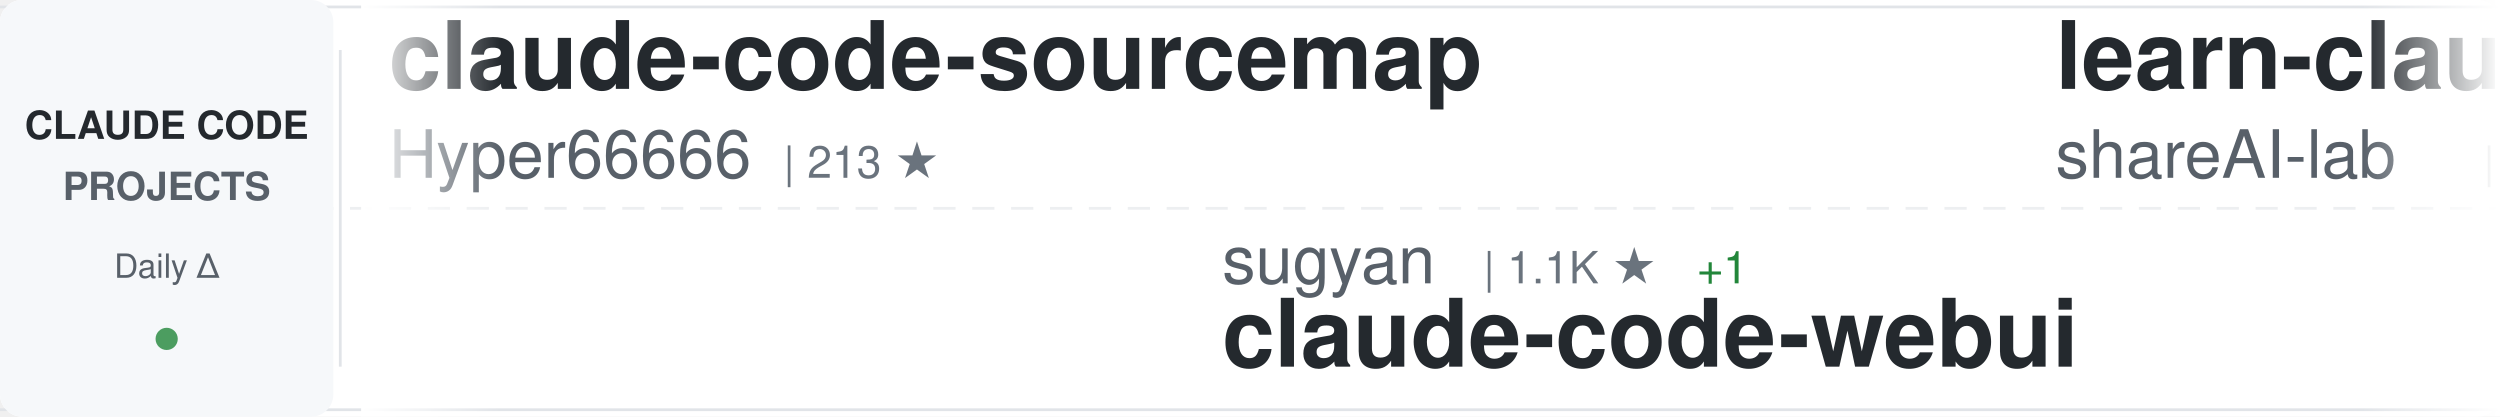
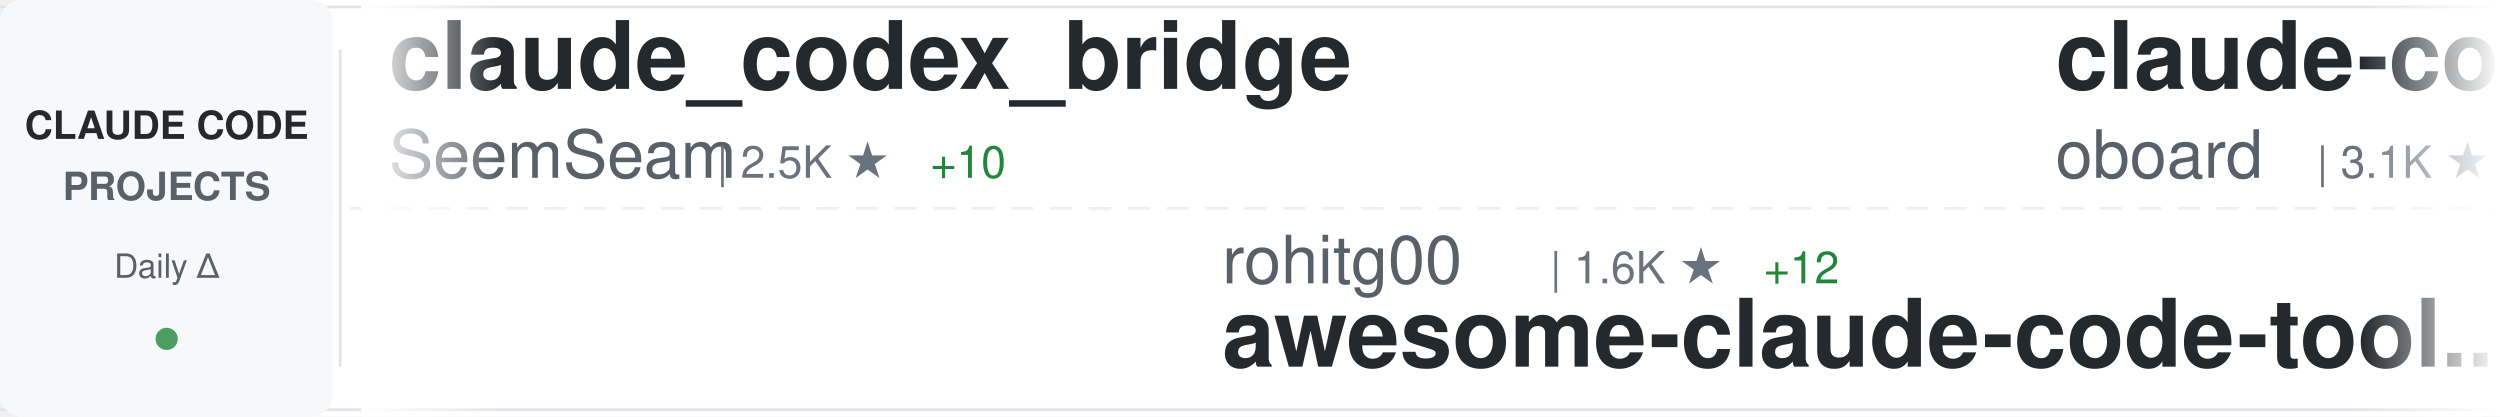
<svg xmlns="http://www.w3.org/2000/svg" width="900" height="150">
  <defs>
    <linearGradient id="awesomeLeftFade" x1="0%" y1="0%" x2="100%" y2="0%">
      <stop offset="0%" style="stop-color:#ffffff;stop-opacity:1" />
      <stop offset="100%" style="stop-color:#ffffff;stop-opacity:0" />
    </linearGradient>
    <linearGradient id="awesomeRightFade" x1="0%" y1="0%" x2="100%" y2="0%">
      <stop offset="0%" style="stop-color:#ffffff;stop-opacity:0" />
      <stop offset="100%" style="stop-color:#ffffff;stop-opacity:1" />
    </linearGradient>
  </defs>
  <rect width="900" height="150" fill="#ffffff" rx="8" />
  <rect x="0" y="2" width="900" height="1" fill="#e1e4e8" />
  <rect x="0" y="147" width="900" height="1" fill="#e1e4e8" />
  <line x1="0" y1="75" x2="900" y2="75" stroke="#e1e4e8" stroke-width="1" stroke-dasharray="8 6" opacity="0.6" />
  <rect x="0" y="0" width="120" height="150" fill="#f6f8fa" rx="8" />
  <text x="60" y="50" font-family="-apple-system, BlinkMacSystemFont, 'Segoe UI', Helvetica, Arial, sans-serif" font-size="14" font-weight="600" fill="#24292e" text-anchor="middle">CLAUDE CODE</text>
  <text x="60" y="72" font-family="-apple-system, BlinkMacSystemFont, 'Segoe UI', Helvetica, Arial, sans-serif" font-size="14" font-weight="600" fill="#586069" text-anchor="middle">PROJECTS</text>
  <text x="60" y="100" font-family="-apple-system, BlinkMacSystemFont, 'Segoe UI', Helvetica, Arial, sans-serif" font-size="12" font-weight="500" fill="#586069" text-anchor="middle">Daily Δ</text>
  <circle cx="60" cy="122" r="4" fill="#22863a" opacity="0.8" />
  <rect x="122" y="18" width="1" height="114" fill="#e1e4e8" />
  <clipPath id="awesomeTickerClip">
    <rect x="130" y="0" width="770" height="150" />
  </clipPath>
  <g clip-path="url(#awesomeTickerClip)">
    <g id="awesomeTickerItems">
      <animateTransform attributeName="transform" attributeType="XML" type="translate" from="0 0" to="-3000 0" dur="54s" repeatCount="indefinite" />
      <g transform="translate(0, 0)">
-         <text x="140" y="32" font-family="-apple-system, BlinkMacSystemFont, 'Segoe UI', Helvetica, Arial, sans-serif" font-size="34" font-weight="600" fill="#24292e">claude-code-sourcemap</text>
-         <text x="140" y="64" font-family="-apple-system, BlinkMacSystemFont, 'Segoe UI', Helvetica, Arial, sans-serif" font-size="24" font-weight="400" fill="#586069">Hyper66666</text>
-         <text x="282" y="64" font-family="-apple-system, BlinkMacSystemFont, 'Segoe UI', Helvetica, Arial, sans-serif" font-size="16" font-weight="500" fill="#6a737d">| 213 ★</text>
+         <text x="140" y="32" font-family="-apple-system, BlinkMacSystemFont, 'Segoe UI', Helvetica, Arial, sans-serif" font-size="34" font-weight="600" fill="#24292e">claude_codex_bridge</text>
+         <text x="140" y="64" font-family="-apple-system, BlinkMacSystemFont, 'Segoe UI', Helvetica, Arial, sans-serif" font-size="24" font-weight="400" fill="#586069">SeemSeam</text>
+         <text x="258" y="64" font-family="-apple-system, BlinkMacSystemFont, 'Segoe UI', Helvetica, Arial, sans-serif" font-size="16" font-weight="500" fill="#6a737d">| 2.5K ★</text>
+         <text x="335" y="64" font-family="-apple-system, BlinkMacSystemFont, 'Segoe UI', Helvetica, Arial, sans-serif" font-size="16" font-weight="500" fill="#22863a"> +10</text>
      </g>
      <g transform="translate(300, 0)">
-         <text x="140" y="102" font-family="-apple-system, BlinkMacSystemFont, 'Segoe UI', Helvetica, Arial, sans-serif" font-size="24" font-weight="400" fill="#586069">sugyan</text>
-         <text x="234" y="102" font-family="-apple-system, BlinkMacSystemFont, 'Segoe UI', Helvetica, Arial, sans-serif" font-size="16" font-weight="500" fill="#6a737d">| 1.1K ★</text>
-         <text x="311" y="102" font-family="-apple-system, BlinkMacSystemFont, 'Segoe UI', Helvetica, Arial, sans-serif" font-size="16" font-weight="500" fill="#22863a"> +1</text>
-         <text x="140" y="132" font-family="-apple-system, BlinkMacSystemFont, 'Segoe UI', Helvetica, Arial, sans-serif" font-size="34" font-weight="600" fill="#24292e">claude-code-webui</text>
+         <text x="140" y="102" font-family="-apple-system, BlinkMacSystemFont, 'Segoe UI', Helvetica, Arial, sans-serif" font-size="24" font-weight="400" fill="#586069">rohitg00</text>
+         <text x="258" y="102" font-family="-apple-system, BlinkMacSystemFont, 'Segoe UI', Helvetica, Arial, sans-serif" font-size="16" font-weight="500" fill="#6a737d">| 1.6K ★</text>
+         <text x="335" y="102" font-family="-apple-system, BlinkMacSystemFont, 'Segoe UI', Helvetica, Arial, sans-serif" font-size="16" font-weight="500" fill="#22863a"> +12</text>
+         <text x="140" y="132" font-family="-apple-system, BlinkMacSystemFont, 'Segoe UI', Helvetica, Arial, sans-serif" font-size="34" font-weight="600" fill="#24292e">awesome-claude-code-tool...</text>
      </g>
      <g transform="translate(600, 0)">
-         <text x="140" y="32" font-family="-apple-system, BlinkMacSystemFont, 'Segoe UI', Helvetica, Arial, sans-serif" font-size="34" font-weight="600" fill="#24292e">learn-claude-code</text>
-         <text x="140" y="64" font-family="-apple-system, BlinkMacSystemFont, 'Segoe UI', Helvetica, Arial, sans-serif" font-size="24" font-weight="400" fill="#586069">shareAI-lab</text>
-         <text x="294" y="64" font-family="-apple-system, BlinkMacSystemFont, 'Segoe UI', Helvetica, Arial, sans-serif" font-size="16" font-weight="500" fill="#6a737d">| 59.5K ★</text>
-         <text x="380" y="64" font-family="-apple-system, BlinkMacSystemFont, 'Segoe UI', Helvetica, Arial, sans-serif" font-size="16" font-weight="500" fill="#22863a"> +152</text>
+         <text x="140" y="32" font-family="-apple-system, BlinkMacSystemFont, 'Segoe UI', Helvetica, Arial, sans-serif" font-size="34" font-weight="600" fill="#24292e">claude-code-rev</text>
+         <text x="140" y="64" font-family="-apple-system, BlinkMacSystemFont, 'Segoe UI', Helvetica, Arial, sans-serif" font-size="24" font-weight="400" fill="#586069">oboard</text>
+         <text x="234" y="64" font-family="-apple-system, BlinkMacSystemFont, 'Segoe UI', Helvetica, Arial, sans-serif" font-size="16" font-weight="500" fill="#6a737d">| 3.1K ★</text>
+         <text x="311" y="64" font-family="-apple-system, BlinkMacSystemFont, 'Segoe UI', Helvetica, Arial, sans-serif" font-size="16" font-weight="500" fill="#22863a"> +1</text>
      </g>
      <g transform="translate(900, 0)">
-         <text x="140" y="102" font-family="-apple-system, BlinkMacSystemFont, 'Segoe UI', Helvetica, Arial, sans-serif" font-size="24" font-weight="400" fill="#586069">luyao618</text>
-         <text x="258" y="102" font-family="-apple-system, BlinkMacSystemFont, 'Segoe UI', Helvetica, Arial, sans-serif" font-size="16" font-weight="500" fill="#6a737d">| 1.3K ★</text>
-         <text x="335" y="102" font-family="-apple-system, BlinkMacSystemFont, 'Segoe UI', Helvetica, Arial, sans-serif" font-size="16" font-weight="500" fill="#22863a"> +3</text>
-         <text x="140" y="132" font-family="-apple-system, BlinkMacSystemFont, 'Segoe UI', Helvetica, Arial, sans-serif" font-size="34" font-weight="600" fill="#24292e">Claude-Code-Source-Study</text>
+         <text x="140" y="102" font-family="-apple-system, BlinkMacSystemFont, 'Segoe UI', Helvetica, Arial, sans-serif" font-size="24" font-weight="400" fill="#586069">farion1231</text>
+         <text x="282" y="102" font-family="-apple-system, BlinkMacSystemFont, 'Segoe UI', Helvetica, Arial, sans-serif" font-size="16" font-weight="500" fill="#6a737d">| 65.8K ★</text>
+         <text x="368" y="102" font-family="-apple-system, BlinkMacSystemFont, 'Segoe UI', Helvetica, Arial, sans-serif" font-size="16" font-weight="500" fill="#22863a"> +1.1K</text>
+         <text x="140" y="132" font-family="-apple-system, BlinkMacSystemFont, 'Segoe UI', Helvetica, Arial, sans-serif" font-size="34" font-weight="600" fill="#24292e">cc-switch</text>
      </g>
      <g transform="translate(1200, 0)">
-         <text x="140" y="32" font-family="-apple-system, BlinkMacSystemFont, 'Segoe UI', Helvetica, Arial, sans-serif" font-size="34" font-weight="600" fill="#24292e">claude-code-security-rev...</text>
-         <text x="140" y="64" font-family="-apple-system, BlinkMacSystemFont, 'Segoe UI', Helvetica, Arial, sans-serif" font-size="24" font-weight="400" fill="#586069">anthropics</text>
-         <text x="282" y="64" font-family="-apple-system, BlinkMacSystemFont, 'Segoe UI', Helvetica, Arial, sans-serif" font-size="16" font-weight="500" fill="#6a737d">| 4.6K ★</text>
-         <text x="359" y="64" font-family="-apple-system, BlinkMacSystemFont, 'Segoe UI', Helvetica, Arial, sans-serif" font-size="16" font-weight="500" fill="#22863a"> +6</text>
+         <text x="140" y="32" font-family="-apple-system, BlinkMacSystemFont, 'Segoe UI', Helvetica, Arial, sans-serif" font-size="34" font-weight="600" fill="#24292e">CLIProxyAPI</text>
+         <text x="140" y="64" font-family="-apple-system, BlinkMacSystemFont, 'Segoe UI', Helvetica, Arial, sans-serif" font-size="24" font-weight="400" fill="#586069">router-for-me</text>
+         <text x="318" y="64" font-family="-apple-system, BlinkMacSystemFont, 'Segoe UI', Helvetica, Arial, sans-serif" font-size="16" font-weight="500" fill="#6a737d">| 31.8K ★</text>
+         <text x="404" y="64" font-family="-apple-system, BlinkMacSystemFont, 'Segoe UI', Helvetica, Arial, sans-serif" font-size="16" font-weight="500" fill="#22863a"> +195</text>
      </g>
      <g transform="translate(1500, 0)">
-         <text x="140" y="102" font-family="-apple-system, BlinkMacSystemFont, 'Segoe UI', Helvetica, Arial, sans-serif" font-size="24" font-weight="400" fill="#586069">kodu-ai</text>
-         <text x="246" y="102" font-family="-apple-system, BlinkMacSystemFont, 'Segoe UI', Helvetica, Arial, sans-serif" font-size="16" font-weight="500" fill="#6a737d">| 5.3K ★</text>
-         <text x="140" y="132" font-family="-apple-system, BlinkMacSystemFont, 'Segoe UI', Helvetica, Arial, sans-serif" font-size="34" font-weight="600" fill="#24292e">claude-coder</text>
+         <text x="140" y="102" font-family="-apple-system, BlinkMacSystemFont, 'Segoe UI', Helvetica, Arial, sans-serif" font-size="24" font-weight="400" fill="#586069">eyaltoledano</text>
+         <text x="306" y="102" font-family="-apple-system, BlinkMacSystemFont, 'Segoe UI', Helvetica, Arial, sans-serif" font-size="16" font-weight="500" fill="#6a737d">| 27.1K ★</text>
+         <text x="392" y="102" font-family="-apple-system, BlinkMacSystemFont, 'Segoe UI', Helvetica, Arial, sans-serif" font-size="16" font-weight="500" fill="#22863a"> +15</text>
+         <text x="140" y="132" font-family="-apple-system, BlinkMacSystemFont, 'Segoe UI', Helvetica, Arial, sans-serif" font-size="34" font-weight="600" fill="#24292e">claude-task-master</text>
      </g>
      <g transform="translate(1800, 0)">
-         <text x="140" y="32" font-family="-apple-system, BlinkMacSystemFont, 'Segoe UI', Helvetica, Arial, sans-serif" font-size="34" font-weight="600" fill="#24292e">claude-code-local</text>
-         <text x="140" y="64" font-family="-apple-system, BlinkMacSystemFont, 'Segoe UI', Helvetica, Arial, sans-serif" font-size="24" font-weight="400" fill="#586069">nicedreamzapp</text>
-         <text x="318" y="64" font-family="-apple-system, BlinkMacSystemFont, 'Segoe UI', Helvetica, Arial, sans-serif" font-size="16" font-weight="500" fill="#6a737d">| 2.5K ★</text>
-         <text x="395" y="64" font-family="-apple-system, BlinkMacSystemFont, 'Segoe UI', Helvetica, Arial, sans-serif" font-size="16" font-weight="500" fill="#22863a"> +24</text>
+         <text x="140" y="32" font-family="-apple-system, BlinkMacSystemFont, 'Segoe UI', Helvetica, Arial, sans-serif" font-size="34" font-weight="600" fill="#24292e">claude_code_src</text>
+         <text x="140" y="64" font-family="-apple-system, BlinkMacSystemFont, 'Segoe UI', Helvetica, Arial, sans-serif" font-size="24" font-weight="400" fill="#586069">ponponon</text>
+         <text x="258" y="64" font-family="-apple-system, BlinkMacSystemFont, 'Segoe UI', Helvetica, Arial, sans-serif" font-size="16" font-weight="500" fill="#6a737d">| 2.2K ★</text>
+         <text x="335" y="64" font-family="-apple-system, BlinkMacSystemFont, 'Segoe UI', Helvetica, Arial, sans-serif" font-size="16" font-weight="500" fill="#22863a"> +2</text>
      </g>
      <g transform="translate(2100, 0)">
-         <text x="140" y="102" font-family="-apple-system, BlinkMacSystemFont, 'Segoe UI', Helvetica, Arial, sans-serif" font-size="24" font-weight="400" fill="#586069">ChinaSiro</text>
-         <text x="270" y="102" font-family="-apple-system, BlinkMacSystemFont, 'Segoe UI', Helvetica, Arial, sans-serif" font-size="16" font-weight="500" fill="#6a737d">| 9.1K ★</text>
-         <text x="347" y="102" font-family="-apple-system, BlinkMacSystemFont, 'Segoe UI', Helvetica, Arial, sans-serif" font-size="16" font-weight="500" fill="#22863a"> +6</text>
-         <text x="140" y="132" font-family="-apple-system, BlinkMacSystemFont, 'Segoe UI', Helvetica, Arial, sans-serif" font-size="34" font-weight="600" fill="#24292e">claude-code-sourcemap</text>
+         <text x="140" y="102" font-family="-apple-system, BlinkMacSystemFont, 'Segoe UI', Helvetica, Arial, sans-serif" font-size="24" font-weight="400" fill="#586069">wshobson</text>
+         <text x="258" y="102" font-family="-apple-system, BlinkMacSystemFont, 'Segoe UI', Helvetica, Arial, sans-serif" font-size="16" font-weight="500" fill="#6a737d">| 35.1K ★</text>
+         <text x="344" y="102" font-family="-apple-system, BlinkMacSystemFont, 'Segoe UI', Helvetica, Arial, sans-serif" font-size="16" font-weight="500" fill="#22863a"> +56</text>
+         <text x="140" y="132" font-family="-apple-system, BlinkMacSystemFont, 'Segoe UI', Helvetica, Arial, sans-serif" font-size="34" font-weight="600" fill="#24292e">agents</text>
      </g>
      <g transform="translate(2400, 0)">
-         <text x="140" y="32" font-family="-apple-system, BlinkMacSystemFont, 'Segoe UI', Helvetica, Arial, sans-serif" font-size="34" font-weight="600" fill="#24292e">oh-my-claudecode</text>
-         <text x="140" y="64" font-family="-apple-system, BlinkMacSystemFont, 'Segoe UI', Helvetica, Arial, sans-serif" font-size="24" font-weight="400" fill="#586069">Yeachan-Heo</text>
-         <text x="294" y="64" font-family="-apple-system, BlinkMacSystemFont, 'Segoe UI', Helvetica, Arial, sans-serif" font-size="16" font-weight="500" fill="#6a737d">| 33.3K ★</text>
-         <text x="380" y="64" font-family="-apple-system, BlinkMacSystemFont, 'Segoe UI', Helvetica, Arial, sans-serif" font-size="16" font-weight="500" fill="#22863a"> +113</text>
+         <text x="140" y="32" font-family="-apple-system, BlinkMacSystemFont, 'Segoe UI', Helvetica, Arial, sans-serif" font-size="34" font-weight="600" fill="#24292e">claude-code-cli</text>
+         <text x="140" y="64" font-family="-apple-system, BlinkMacSystemFont, 'Segoe UI', Helvetica, Arial, sans-serif" font-size="24" font-weight="400" fill="#586069">huangserva</text>
+         <text x="282" y="64" font-family="-apple-system, BlinkMacSystemFont, 'Segoe UI', Helvetica, Arial, sans-serif" font-size="16" font-weight="500" fill="#6a737d">| 577 ★</text>
      </g>
      <g transform="translate(2700, 0)">
-         <text x="140" y="102" font-family="-apple-system, BlinkMacSystemFont, 'Segoe UI', Helvetica, Arial, sans-serif" font-size="24" font-weight="400" fill="#586069">OneRedOak</text>
-         <text x="270" y="102" font-family="-apple-system, BlinkMacSystemFont, 'Segoe UI', Helvetica, Arial, sans-serif" font-size="16" font-weight="500" fill="#6a737d">| 3.8K ★</text>
-         <text x="140" y="132" font-family="-apple-system, BlinkMacSystemFont, 'Segoe UI', Helvetica, Arial, sans-serif" font-size="34" font-weight="600" fill="#24292e">claude-code-workflows</text>
+         <text x="140" y="102" font-family="-apple-system, BlinkMacSystemFont, 'Segoe UI', Helvetica, Arial, sans-serif" font-size="24" font-weight="400" fill="#586069">shareAI-lab</text>
+         <text x="294" y="102" font-family="-apple-system, BlinkMacSystemFont, 'Segoe UI', Helvetica, Arial, sans-serif" font-size="16" font-weight="500" fill="#6a737d">| 59.5K ★</text>
+         <text x="380" y="102" font-family="-apple-system, BlinkMacSystemFont, 'Segoe UI', Helvetica, Arial, sans-serif" font-size="16" font-weight="500" fill="#22863a"> +156</text>
+         <text x="140" y="132" font-family="-apple-system, BlinkMacSystemFont, 'Segoe UI', Helvetica, Arial, sans-serif" font-size="34" font-weight="600" fill="#24292e">learn-claude-code</text>
      </g>
      <g transform="translate(3000, 0)">
-         <text x="140" y="32" font-family="-apple-system, BlinkMacSystemFont, 'Segoe UI', Helvetica, Arial, sans-serif" font-size="34" font-weight="600" fill="#24292e">claude-code-sourcemap</text>
-         <text x="140" y="64" font-family="-apple-system, BlinkMacSystemFont, 'Segoe UI', Helvetica, Arial, sans-serif" font-size="24" font-weight="400" fill="#586069">Hyper66666</text>
-         <text x="282" y="64" font-family="-apple-system, BlinkMacSystemFont, 'Segoe UI', Helvetica, Arial, sans-serif" font-size="16" font-weight="500" fill="#6a737d">| 213 ★</text>
+         <text x="140" y="32" font-family="-apple-system, BlinkMacSystemFont, 'Segoe UI', Helvetica, Arial, sans-serif" font-size="34" font-weight="600" fill="#24292e">claude_codex_bridge</text>
+         <text x="140" y="64" font-family="-apple-system, BlinkMacSystemFont, 'Segoe UI', Helvetica, Arial, sans-serif" font-size="24" font-weight="400" fill="#586069">SeemSeam</text>
+         <text x="258" y="64" font-family="-apple-system, BlinkMacSystemFont, 'Segoe UI', Helvetica, Arial, sans-serif" font-size="16" font-weight="500" fill="#6a737d">| 2.5K ★</text>
+         <text x="335" y="64" font-family="-apple-system, BlinkMacSystemFont, 'Segoe UI', Helvetica, Arial, sans-serif" font-size="16" font-weight="500" fill="#22863a"> +10</text>
      </g>
      <g transform="translate(3300, 0)">
-         <text x="140" y="102" font-family="-apple-system, BlinkMacSystemFont, 'Segoe UI', Helvetica, Arial, sans-serif" font-size="24" font-weight="400" fill="#586069">sugyan</text>
-         <text x="234" y="102" font-family="-apple-system, BlinkMacSystemFont, 'Segoe UI', Helvetica, Arial, sans-serif" font-size="16" font-weight="500" fill="#6a737d">| 1.1K ★</text>
-         <text x="311" y="102" font-family="-apple-system, BlinkMacSystemFont, 'Segoe UI', Helvetica, Arial, sans-serif" font-size="16" font-weight="500" fill="#22863a"> +1</text>
-         <text x="140" y="132" font-family="-apple-system, BlinkMacSystemFont, 'Segoe UI', Helvetica, Arial, sans-serif" font-size="34" font-weight="600" fill="#24292e">claude-code-webui</text>
+         <text x="140" y="102" font-family="-apple-system, BlinkMacSystemFont, 'Segoe UI', Helvetica, Arial, sans-serif" font-size="24" font-weight="400" fill="#586069">rohitg00</text>
+         <text x="258" y="102" font-family="-apple-system, BlinkMacSystemFont, 'Segoe UI', Helvetica, Arial, sans-serif" font-size="16" font-weight="500" fill="#6a737d">| 1.6K ★</text>
+         <text x="335" y="102" font-family="-apple-system, BlinkMacSystemFont, 'Segoe UI', Helvetica, Arial, sans-serif" font-size="16" font-weight="500" fill="#22863a"> +12</text>
+         <text x="140" y="132" font-family="-apple-system, BlinkMacSystemFont, 'Segoe UI', Helvetica, Arial, sans-serif" font-size="34" font-weight="600" fill="#24292e">awesome-claude-code-tool...</text>
      </g>
      <g transform="translate(3600, 0)">
-         <text x="140" y="32" font-family="-apple-system, BlinkMacSystemFont, 'Segoe UI', Helvetica, Arial, sans-serif" font-size="34" font-weight="600" fill="#24292e">learn-claude-code</text>
-         <text x="140" y="64" font-family="-apple-system, BlinkMacSystemFont, 'Segoe UI', Helvetica, Arial, sans-serif" font-size="24" font-weight="400" fill="#586069">shareAI-lab</text>
-         <text x="294" y="64" font-family="-apple-system, BlinkMacSystemFont, 'Segoe UI', Helvetica, Arial, sans-serif" font-size="16" font-weight="500" fill="#6a737d">| 59.5K ★</text>
-         <text x="380" y="64" font-family="-apple-system, BlinkMacSystemFont, 'Segoe UI', Helvetica, Arial, sans-serif" font-size="16" font-weight="500" fill="#22863a"> +152</text>
+         <text x="140" y="32" font-family="-apple-system, BlinkMacSystemFont, 'Segoe UI', Helvetica, Arial, sans-serif" font-size="34" font-weight="600" fill="#24292e">claude-code-rev</text>
+         <text x="140" y="64" font-family="-apple-system, BlinkMacSystemFont, 'Segoe UI', Helvetica, Arial, sans-serif" font-size="24" font-weight="400" fill="#586069">oboard</text>
+         <text x="234" y="64" font-family="-apple-system, BlinkMacSystemFont, 'Segoe UI', Helvetica, Arial, sans-serif" font-size="16" font-weight="500" fill="#6a737d">| 3.1K ★</text>
+         <text x="311" y="64" font-family="-apple-system, BlinkMacSystemFont, 'Segoe UI', Helvetica, Arial, sans-serif" font-size="16" font-weight="500" fill="#22863a"> +1</text>
      </g>
      <g transform="translate(3900, 0)">
-         <text x="140" y="102" font-family="-apple-system, BlinkMacSystemFont, 'Segoe UI', Helvetica, Arial, sans-serif" font-size="24" font-weight="400" fill="#586069">luyao618</text>
-         <text x="258" y="102" font-family="-apple-system, BlinkMacSystemFont, 'Segoe UI', Helvetica, Arial, sans-serif" font-size="16" font-weight="500" fill="#6a737d">| 1.3K ★</text>
-         <text x="335" y="102" font-family="-apple-system, BlinkMacSystemFont, 'Segoe UI', Helvetica, Arial, sans-serif" font-size="16" font-weight="500" fill="#22863a"> +3</text>
-         <text x="140" y="132" font-family="-apple-system, BlinkMacSystemFont, 'Segoe UI', Helvetica, Arial, sans-serif" font-size="34" font-weight="600" fill="#24292e">Claude-Code-Source-Study</text>
+         <text x="140" y="102" font-family="-apple-system, BlinkMacSystemFont, 'Segoe UI', Helvetica, Arial, sans-serif" font-size="24" font-weight="400" fill="#586069">farion1231</text>
+         <text x="282" y="102" font-family="-apple-system, BlinkMacSystemFont, 'Segoe UI', Helvetica, Arial, sans-serif" font-size="16" font-weight="500" fill="#6a737d">| 65.8K ★</text>
+         <text x="368" y="102" font-family="-apple-system, BlinkMacSystemFont, 'Segoe UI', Helvetica, Arial, sans-serif" font-size="16" font-weight="500" fill="#22863a"> +1.1K</text>
+         <text x="140" y="132" font-family="-apple-system, BlinkMacSystemFont, 'Segoe UI', Helvetica, Arial, sans-serif" font-size="34" font-weight="600" fill="#24292e">cc-switch</text>
      </g>
    </g>
  </g>
  <rect x="130" y="0" width="50" height="150" fill="url(#awesomeLeftFade)" />
  <rect x="850" y="0" width="50" height="150" fill="url(#awesomeRightFade)" />
</svg>
